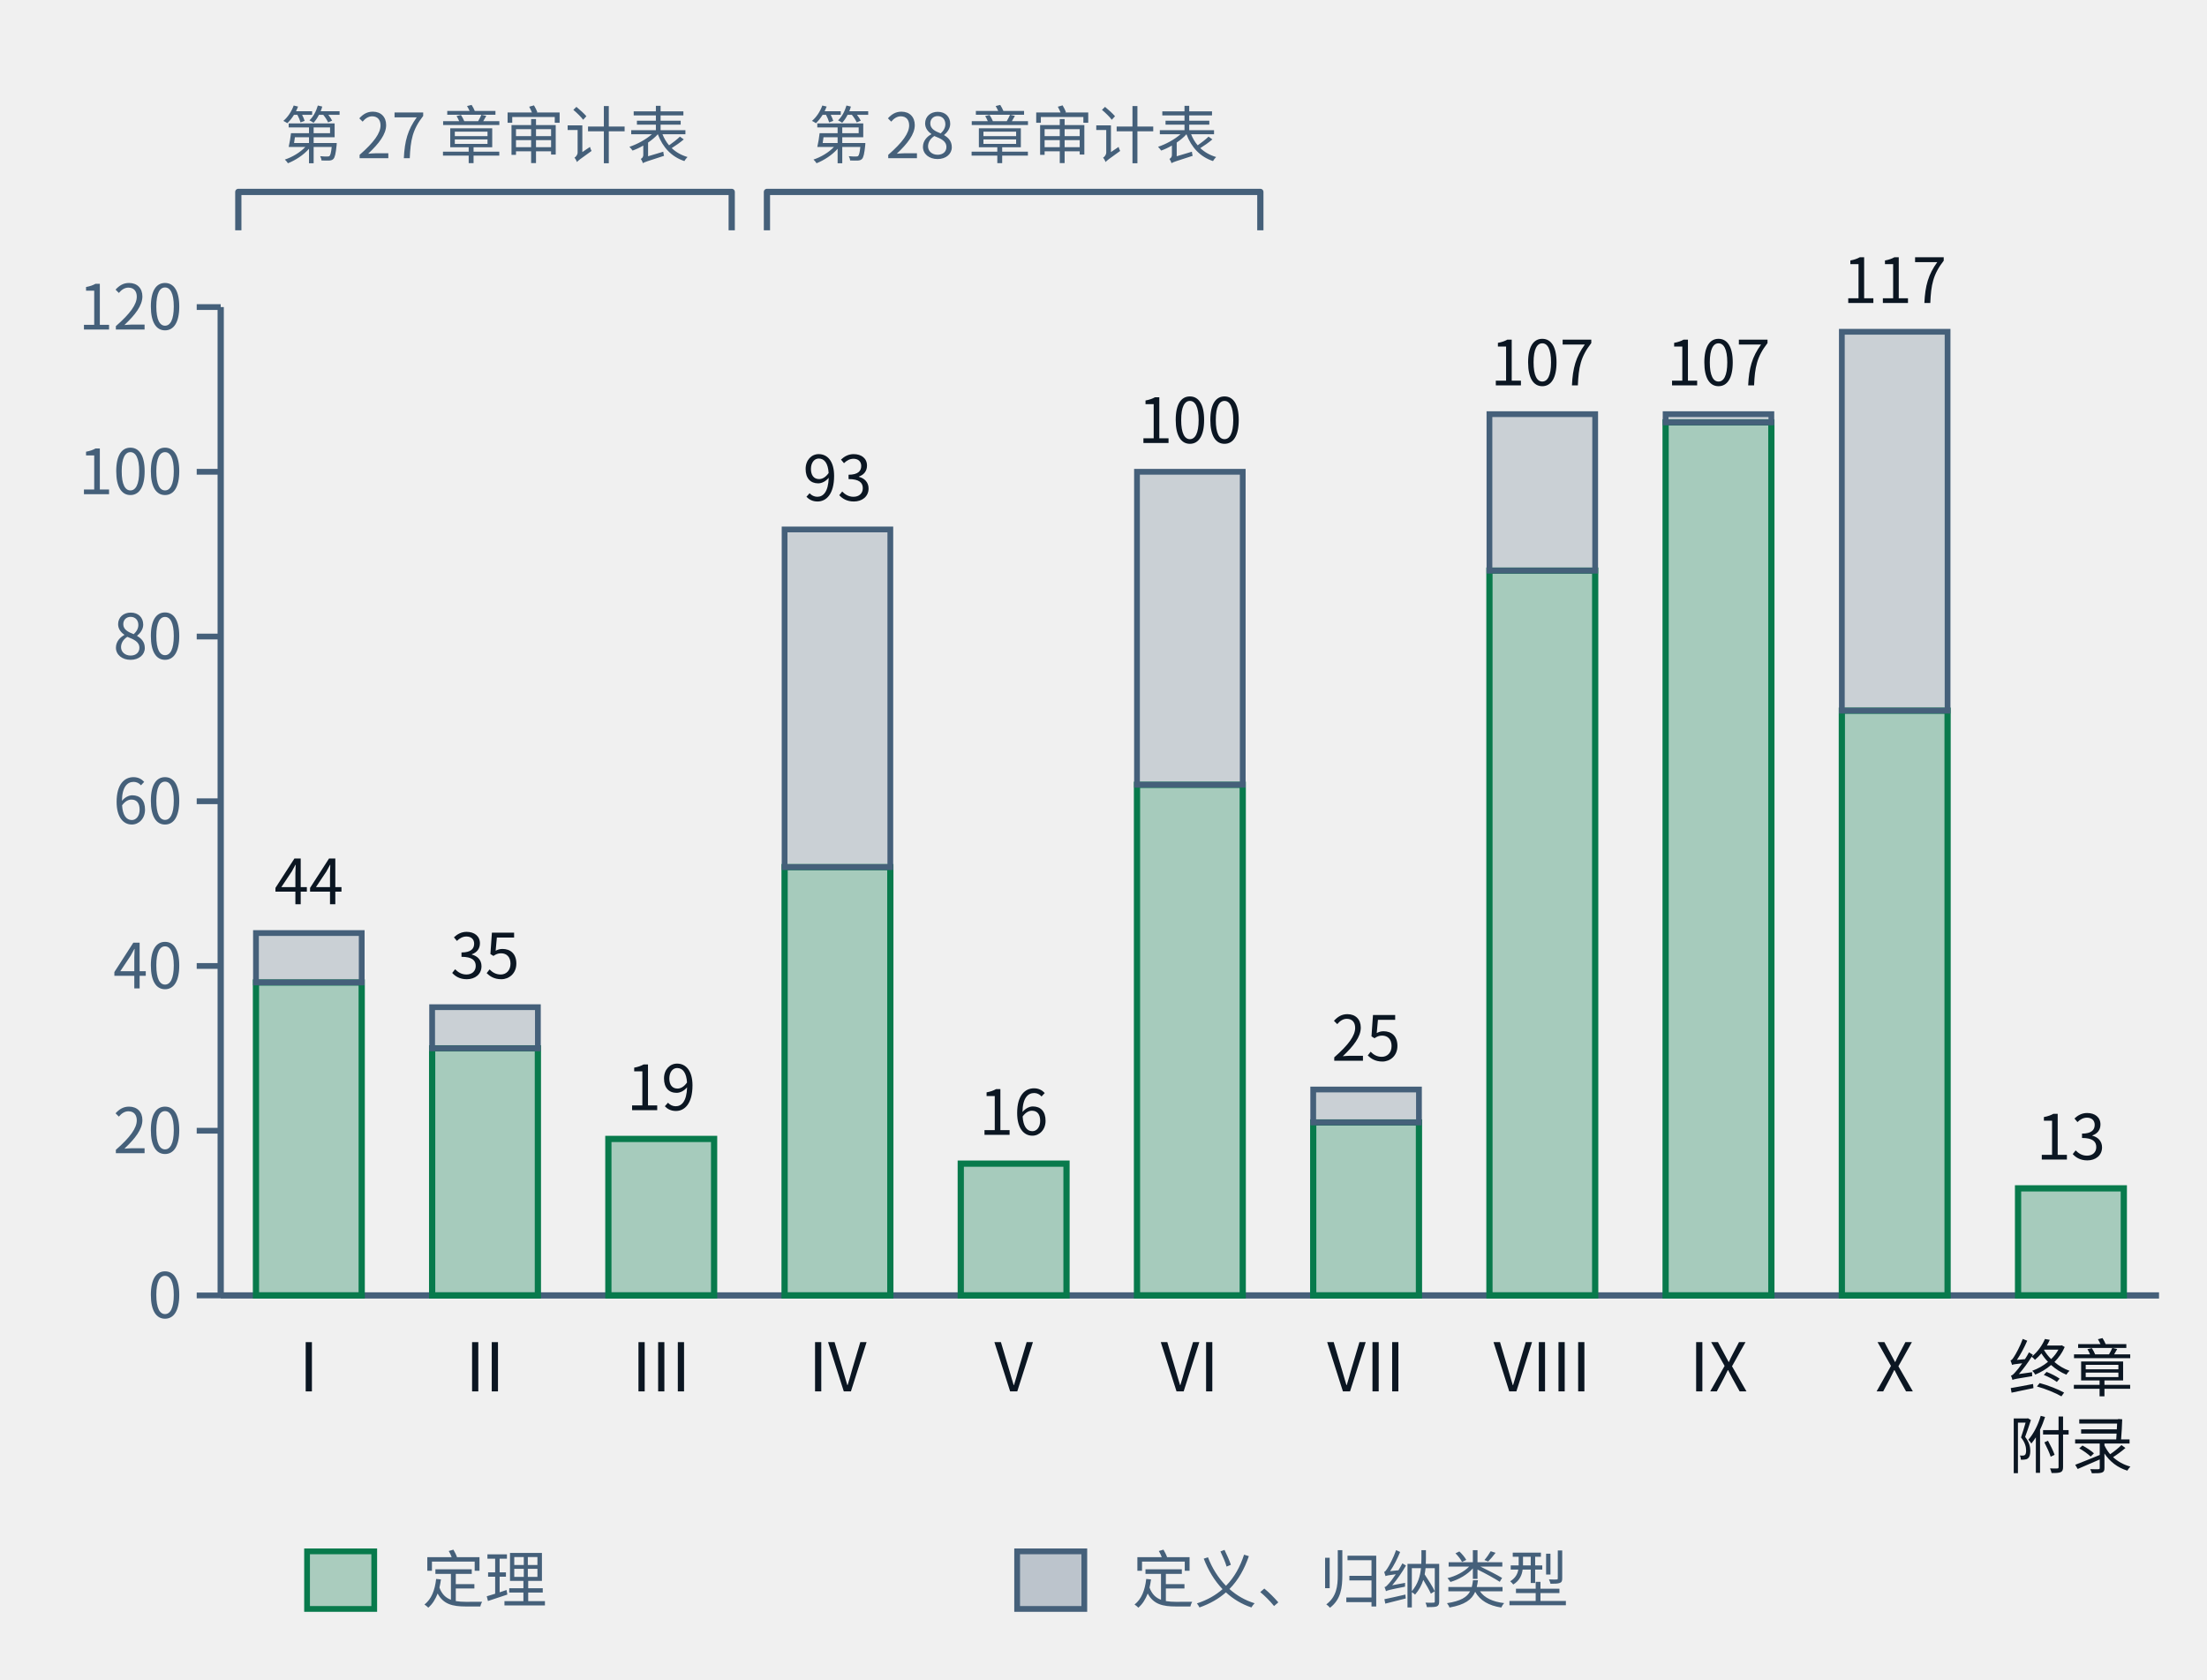
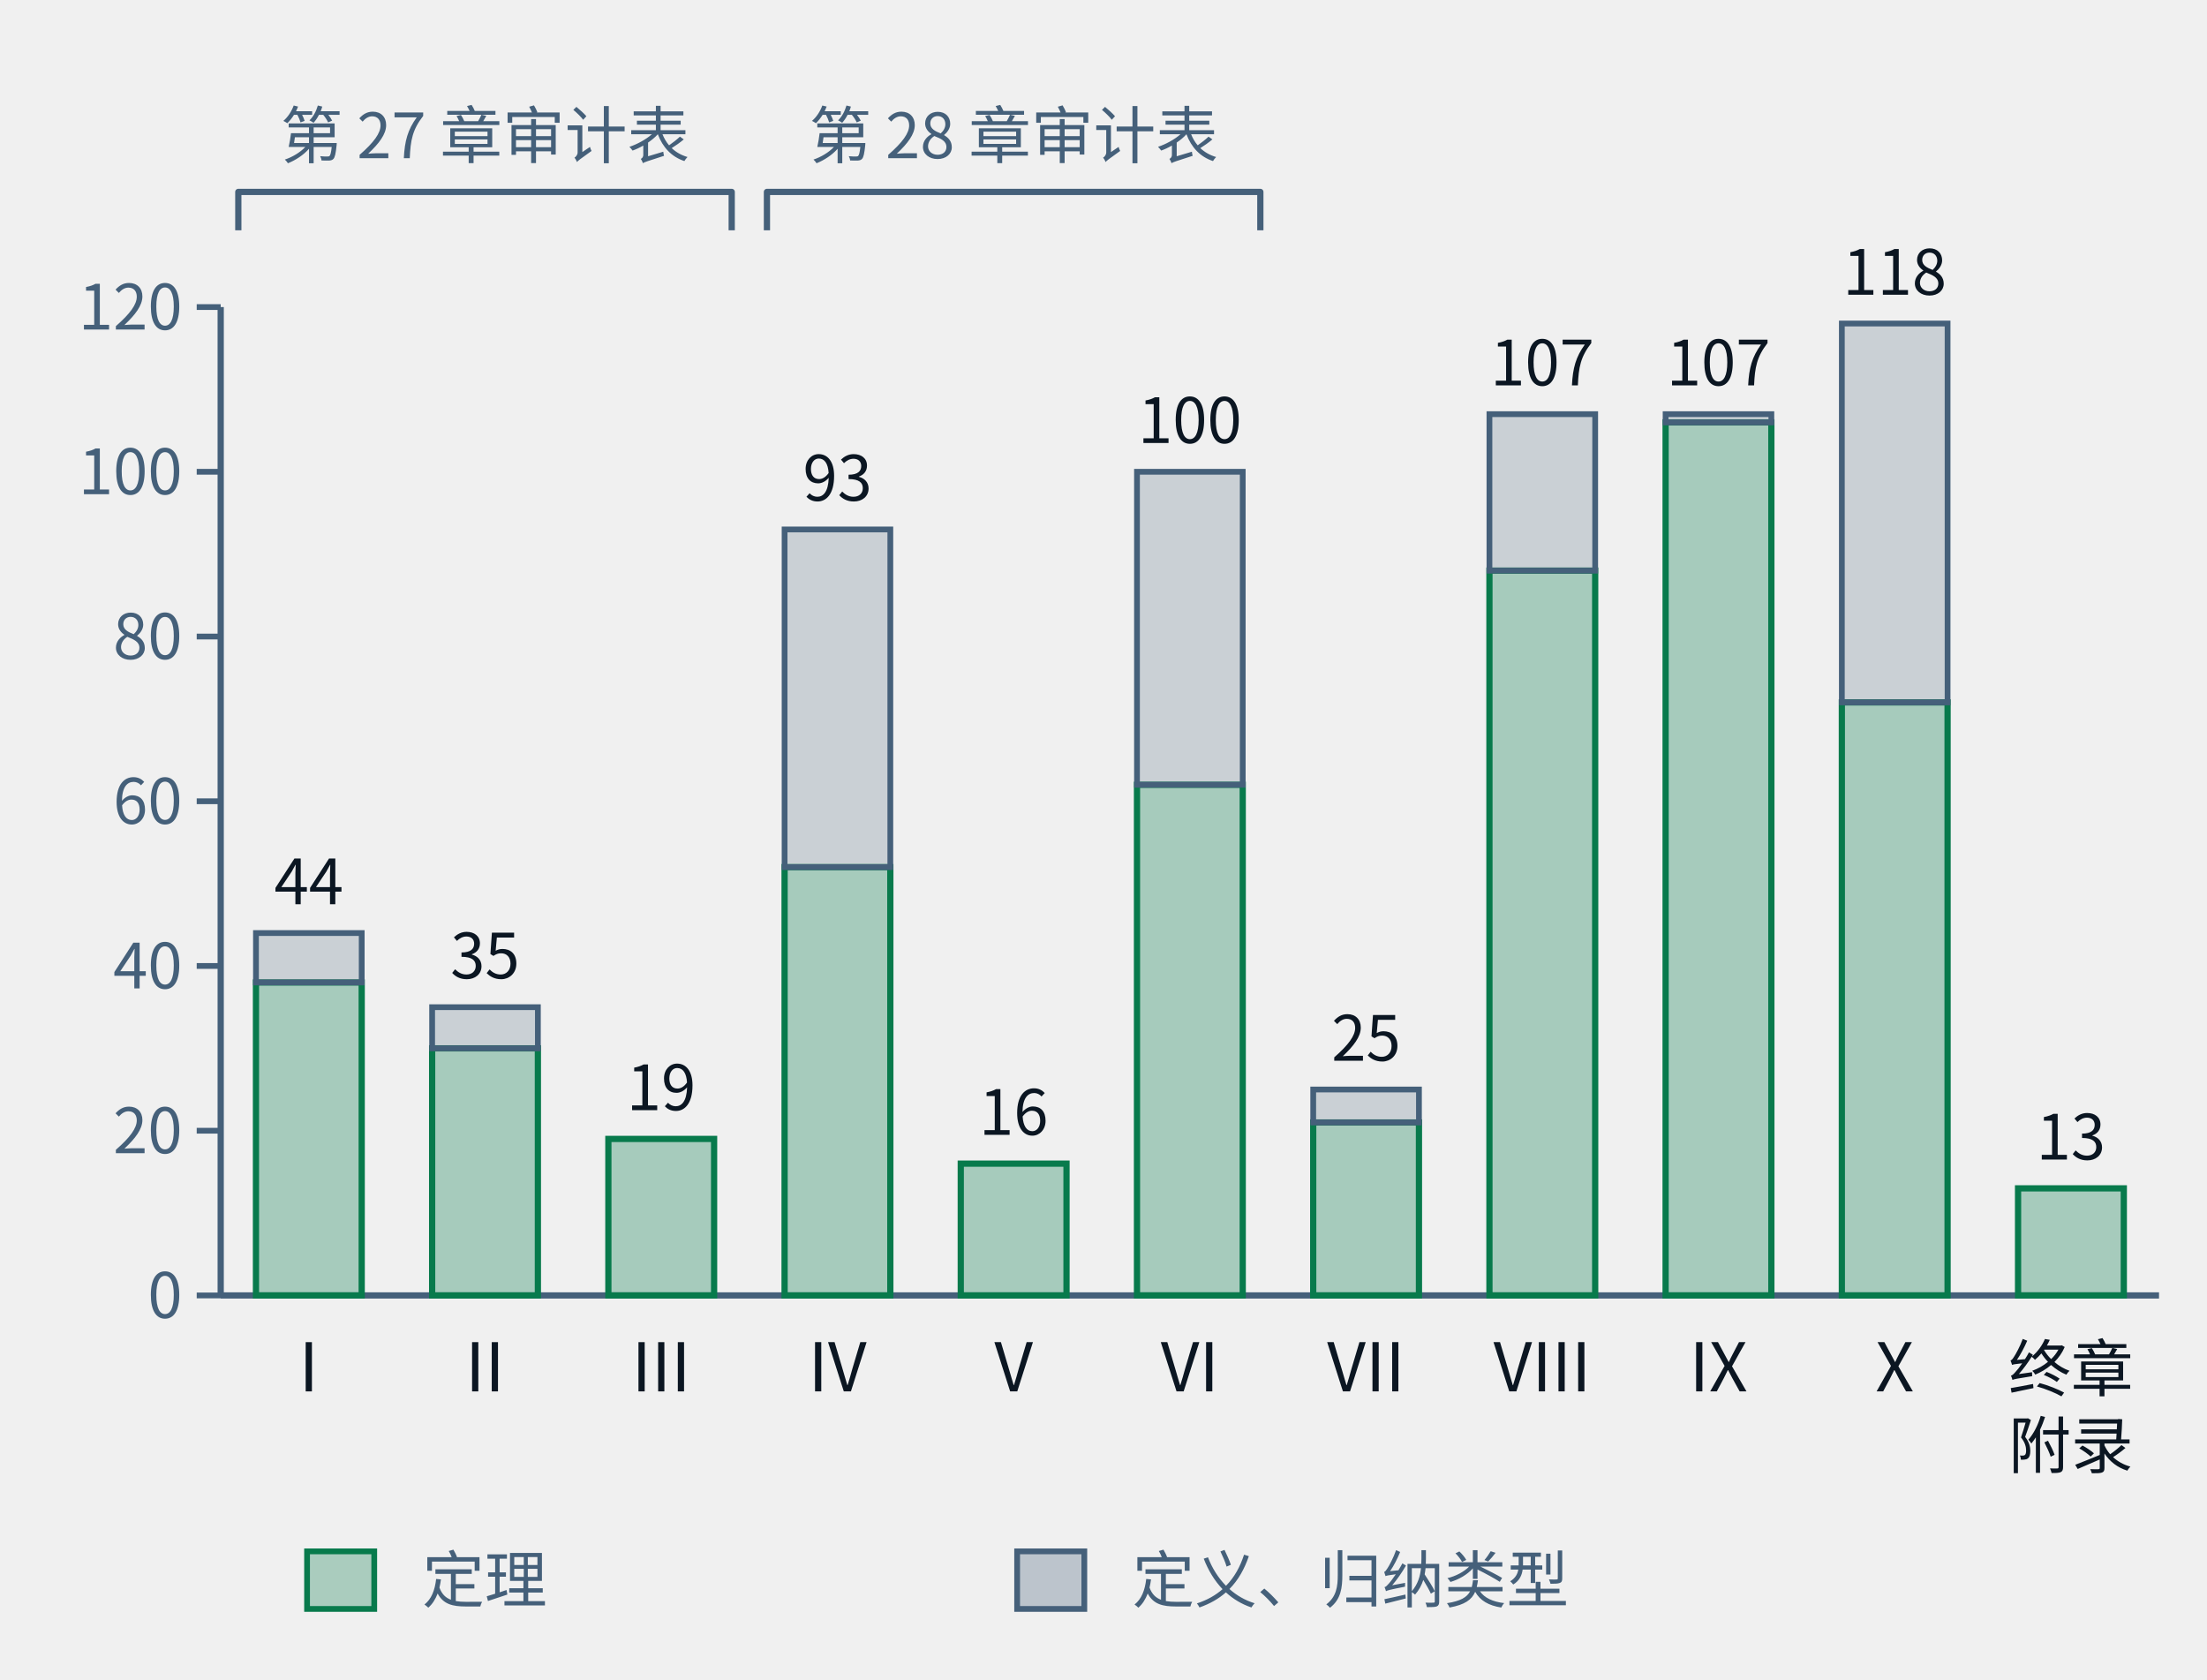
- <svg xmlns="http://www.w3.org/2000/svg" class="tr-fig" data-tr-fig="ch28-declaration-parts" data-lang="zh" viewBox="0 0 460 350" width="460" height="350" font-family="'Noto Sans SC', 'Noto Sans CJK SC', 'Source Sans 3', 'PingFang SC', 'Microsoft YaHei', system-ui, sans-serif" role="img" aria-label="柱状图。横轴是第一至第十部与“终章与附录”，柱高是该部章节用 lean= 引用的不同声明数；每根柱子下段绿色是锁文件里种类为定理的声明，上段灰色是定义与归纳类型。I：定理 38、其他 6；II：定理 30、其他 5；III：定理 19、其他 0；IV：定理 52、其他 41；V：定理 16、其他 0；VI：定理 62、其他 38；VII：定理 21、其他 4；VIII：定理 88、其他 19；IX：定理 106、其他 1；X：定理 71、其他 46；终章与附录：定理 13、其他 0。柱子上方两道括号：第一至第三部标“第二十七章审计表”，第四至第六部标“第二十八章审计表”。">
+ <svg xmlns="http://www.w3.org/2000/svg" class="tr-fig" data-tr-fig="ch28-declaration-parts" data-lang="zh" viewBox="0 0 460 350" width="460" height="350" font-family="'Noto Sans SC', 'Noto Sans CJK SC', 'Source Sans 3', 'PingFang SC', 'Microsoft YaHei', system-ui, sans-serif" role="img" aria-label="柱状图。横轴是第一至第十部与“终章与附录”，柱高是该部章节用 lean= 引用的不同声明数；每根柱子下段绿色是锁文件里种类为定理的声明，上段灰色是定义与归纳类型。I：定理 38、其他 6；II：定理 30、其他 5；III：定理 19、其他 0；IV：定理 52、其他 41；V：定理 16、其他 0；VI：定理 62、其他 38；VII：定理 21、其他 4；VIII：定理 88、其他 19；IX：定理 106、其他 1；X：定理 72、其他 46；终章与附录：定理 13、其他 0。柱子上方两道括号：第一至第三部标“第二十七章审计表”，第四至第六部标“第二十八章审计表”。">
  <style>.ts-ink{stroke:#0b1622}.tf-ink{fill:#0b1622}.ts-dim{stroke:#45607a}.tf-dim{fill:#45607a}.ts-faint{stroke:#9db3c4}.tf-faint{fill:#9db3c4}.ts-edge{stroke:#b9d0dd}.tf-edge{fill:#b9d0dd}.ts-hot{stroke:#5f9bb5}.tf-hot{fill:#5f9bb5}.ts-bg{stroke:#ffffff}.tf-bg{fill:#ffffff}.ts-panel{stroke:#eef5f9}.tf-panel{fill:#eef5f9}.ts-sheet{stroke:#f7fbfd}.tf-sheet{fill:#f7fbfd}.ts-cyan{stroke:#007c8a}.tf-cyan{fill:#007c8a}.ts-magenta{stroke:#b0128f}.tf-magenta{fill:#b0128f}.ts-amber{stroke:#946200}.tf-amber{fill:#946200}.ts-violet{stroke:#5a45c8}.tf-violet{fill:#5a45c8}.ts-ok{stroke:#087a4c}.tf-ok{fill:#087a4c}.ts-warn{stroke:#c21f3a}.tf-warn{fill:#c21f3a}.ts-blue{stroke:#1d5fd0}.tf-blue{fill:#1d5fd0}.ts-orange{stroke:#b85410}.tf-orange{fill:#b85410}.ts-sigma{stroke:#28405a}.tf-sigma{fill:#28405a}@media (prefers-color-scheme:dark){.ts-ink{stroke:#d4efff}.tf-ink{fill:#d4efff}.ts-dim{stroke:#6f8ea5}.tf-dim{fill:#6f8ea5}.ts-faint{stroke:#34506a}.tf-faint{fill:#34506a}.ts-edge{stroke:#143049}.tf-edge{fill:#143049}.ts-hot{stroke:#1f5d7c}.tf-hot{fill:#1f5d7c}.ts-bg{stroke:#03060c}.tf-bg{fill:#03060c}.ts-panel{stroke:#07101b}.tf-panel{fill:#07101b}.ts-sheet{stroke:#050c16}.tf-sheet{fill:#050c16}.ts-cyan{stroke:#19f0ff}.tf-cyan{fill:#19f0ff}.ts-magenta{stroke:#ff2fd0}.tf-magenta{fill:#ff2fd0}.ts-amber{stroke:#ffc83d}.tf-amber{fill:#ffc83d}.ts-violet{stroke:#9d8cff}.tf-violet{fill:#9d8cff}.ts-ok{stroke:#46ffb2}.tf-ok{fill:#46ffb2}.ts-warn{stroke:#ff5064}.tf-warn{fill:#ff5064}.ts-blue{stroke:#2a7bff}.tf-blue{fill:#2a7bff}.ts-orange{stroke:#ff8a3c}.tf-orange{fill:#ff8a3c}.ts-sigma{stroke:#cfe3ff}.tf-sigma{fill:#cfe3ff}}</style>
  <line x1="46" y1="64" x2="46" y2="270" class="ts-dim" stroke-width="1.3" fill="none" />
  <line x1="41" y1="270" x2="46" y2="270" class="ts-dim" stroke-width="1.2" fill="none" />
  <text class="tf-dim" x="38" y="274.68" font-size="13" text-anchor="end">0</text>
  <line x1="41" y1="235.67" x2="46" y2="235.67" class="ts-dim" stroke-width="1.2" fill="none" />
  <text class="tf-dim" x="38" y="240.35" font-size="13" text-anchor="end">20</text>
  <line x1="41" y1="201.33" x2="46" y2="201.33" class="ts-dim" stroke-width="1.2" fill="none" />
  <text class="tf-dim" x="38" y="206.01" font-size="13" text-anchor="end">40</text>
  <line x1="41" y1="167" x2="46" y2="167" class="ts-dim" stroke-width="1.2" fill="none" />
  <text class="tf-dim" x="38" y="171.68" font-size="13" text-anchor="end">60</text>
  <line x1="41" y1="132.67" x2="46" y2="132.67" class="ts-dim" stroke-width="1.2" fill="none" />
  <text class="tf-dim" x="38" y="137.35" font-size="13" text-anchor="end">80</text>
  <line x1="41" y1="98.33" x2="46" y2="98.33" class="ts-dim" stroke-width="1.2" fill="none" />
  <text class="tf-dim" x="38" y="103.01" font-size="13" text-anchor="end">100</text>
  <line x1="41" y1="64" x2="46" y2="64" class="ts-dim" stroke-width="1.2" fill="none" />
  <text class="tf-dim" x="38" y="68.68" font-size="13" text-anchor="end">120</text>
  <line x1="46" y1="270" x2="450" y2="270" class="ts-dim" stroke-width="1.3" fill="none" />
  <rect x="53.35" y="204.77" width="22.04" height="65.23" class="ts-ok tf-ok" stroke-width="1.3" fill-opacity="0.32" />
  <rect x="53.35" y="194.47" width="22.04" height="10.3" class="ts-dim tf-dim" stroke-width="1.2" fill-opacity="0.22" />
  <text class="tf-ink" x="64.36" y="188.47" font-size="13" text-anchor="middle">44</text>
  <text class="tf-ink" x="64.36" y="290" font-size="14" text-anchor="middle">I</text>
  <rect x="90.07" y="218.5" width="22.04" height="51.5" class="ts-ok tf-ok" stroke-width="1.3" fill-opacity="0.32" />
  <rect x="90.07" y="209.92" width="22.04" height="8.58" class="ts-dim tf-dim" stroke-width="1.2" fill-opacity="0.22" />
  <text class="tf-ink" x="101.09" y="203.92" font-size="13" text-anchor="middle">35</text>
  <text class="tf-ink" x="101.09" y="290" font-size="14" text-anchor="middle">II</text>
  <rect x="126.8" y="237.38" width="22.04" height="32.62" class="ts-ok tf-ok" stroke-width="1.3" fill-opacity="0.32" />
  <text class="tf-ink" x="137.82" y="231.38" font-size="13" text-anchor="middle">19</text>
  <text class="tf-ink" x="137.82" y="290" font-size="14" text-anchor="middle">III</text>
  <rect x="163.53" y="180.73" width="22.04" height="89.27" class="ts-ok tf-ok" stroke-width="1.3" fill-opacity="0.32" />
  <rect x="163.53" y="110.35" width="22.04" height="70.38" class="ts-dim tf-dim" stroke-width="1.2" fill-opacity="0.22" />
  <text class="tf-ink" x="174.55" y="104.35" font-size="13" text-anchor="middle">93</text>
  <text class="tf-ink" x="174.55" y="290" font-size="14" text-anchor="middle">IV</text>
  <rect x="200.25" y="242.53" width="22.04" height="27.47" class="ts-ok tf-ok" stroke-width="1.3" fill-opacity="0.32" />
  <text class="tf-ink" x="211.27" y="236.53" font-size="13" text-anchor="middle">16</text>
  <text class="tf-ink" x="211.27" y="290" font-size="14" text-anchor="middle">V</text>
  <rect x="236.98" y="163.57" width="22.04" height="106.43" class="ts-ok tf-ok" stroke-width="1.3" fill-opacity="0.32" />
  <rect x="236.98" y="98.33" width="22.04" height="65.23" class="ts-dim tf-dim" stroke-width="1.2" fill-opacity="0.22" />
  <text class="tf-ink" x="248" y="92.33" font-size="13" text-anchor="middle">100</text>
  <text class="tf-ink" x="248" y="290" font-size="14" text-anchor="middle">VI</text>
  <rect x="273.71" y="233.95" width="22.04" height="36.05" class="ts-ok tf-ok" stroke-width="1.3" fill-opacity="0.32" />
  <rect x="273.71" y="227.08" width="22.04" height="6.87" class="ts-dim tf-dim" stroke-width="1.2" fill-opacity="0.22" />
  <text class="tf-ink" x="284.73" y="221.08" font-size="13" text-anchor="middle">25</text>
  <text class="tf-ink" x="284.73" y="290" font-size="14" text-anchor="middle">VII</text>
  <rect x="310.44" y="118.93" width="22.04" height="151.07" class="ts-ok tf-ok" stroke-width="1.3" fill-opacity="0.32" />
  <rect x="310.44" y="86.32" width="22.04" height="32.62" class="ts-dim tf-dim" stroke-width="1.2" fill-opacity="0.22" />
  <text class="tf-ink" x="321.45" y="80.32" font-size="13" text-anchor="middle">107</text>
  <text class="tf-ink" x="321.45" y="290" font-size="14" text-anchor="middle">VIII</text>
  <rect x="347.16" y="88.03" width="22.04" height="181.97" class="ts-ok tf-ok" stroke-width="1.3" fill-opacity="0.32" />
  <rect x="347.16" y="86.32" width="22.04" height="1.72" class="ts-dim tf-dim" stroke-width="1.2" fill-opacity="0.22" />
  <text class="tf-ink" x="358.18" y="80.32" font-size="13" text-anchor="middle">107</text>
  <text class="tf-ink" x="358.18" y="290" font-size="14" text-anchor="middle">IX</text>
-   <rect x="383.89" y="148.12" width="22.04" height="121.88" class="ts-ok tf-ok" stroke-width="1.3" fill-opacity="0.32" />
-   <rect x="383.89" y="69.15" width="22.04" height="78.97" class="ts-dim tf-dim" stroke-width="1.2" fill-opacity="0.22" />
-   <text class="tf-ink" x="394.91" y="63.15" font-size="13" text-anchor="middle">117</text>
+   <rect x="383.89" y="146.4" width="22.04" height="123.6" class="ts-ok tf-ok" stroke-width="1.3" fill-opacity="0.32" />
+   <rect x="383.89" y="67.43" width="22.04" height="78.97" class="ts-dim tf-dim" stroke-width="1.2" fill-opacity="0.22" />
+   <text class="tf-ink" x="394.91" y="61.43" font-size="13" text-anchor="middle">118</text>
  <text class="tf-ink" x="394.91" y="290" font-size="14" text-anchor="middle">X</text>
  <rect x="420.62" y="247.68" width="22.04" height="22.32" class="ts-ok tf-ok" stroke-width="1.3" fill-opacity="0.32" />
  <text class="tf-ink" x="431.64" y="241.68" font-size="13" text-anchor="middle">13</text>
  <text class="tf-ink" x="431.64" y="290" font-size="13" text-anchor="middle">终章</text>
  <text class="tf-ink" x="431.64" y="306" font-size="13" text-anchor="middle">附录</text>
  <path d="M49.67 48 L49.67 40 L152.51 40 L152.51 48" class="ts-dim" stroke-width="1.3" stroke-linejoin="round" fill="none" />
  <text class="tf-dim" x="101.09" y="32.98" font-size="13" text-anchor="middle">第 27 章审计表</text>
  <path d="M159.85 48 L159.85 40 L262.69 40 L262.69 48" class="ts-dim" stroke-width="1.3" stroke-linejoin="round" fill="none" />
  <text class="tf-dim" x="211.27" y="32.98" font-size="13" text-anchor="middle">第 28 章审计表</text>
  <rect x="64" y="323.34" width="14" height="12" class="ts-ok tf-ok" stroke-width="1.2" fill-opacity="0.3" />
  <text class="tf-dim" x="88" y="334" font-size="13">定理</text>
  <rect x="212" y="323.34" width="14" height="12" class="ts-dim tf-dim" stroke-width="1.2" fill-opacity="0.3" />
  <text class="tf-dim" x="236" y="334" font-size="13">定义、归纳类型</text>
</svg>
